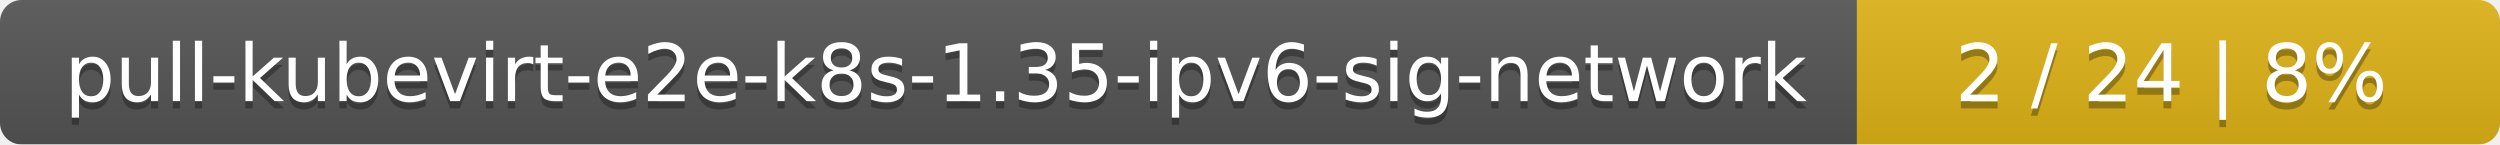
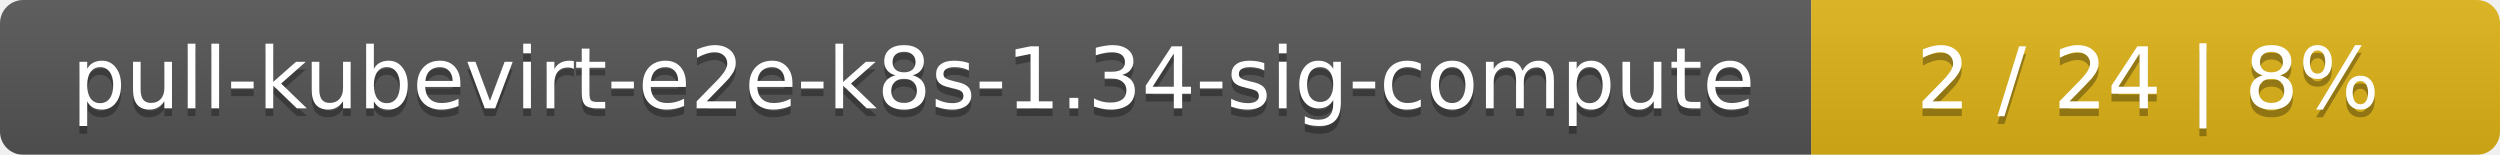
- <svg xmlns="http://www.w3.org/2000/svg" width="346" height="20">
+ <svg xmlns="http://www.w3.org/2000/svg" width="323" height="20">
  <linearGradient id="smooth" x2="0" y2="100%">
    <stop offset="0" stop-color="#bbb" stop-opacity=".1" />
    <stop offset="1" stop-opacity=".1" />
  </linearGradient>
  <mask id="round">
-     <rect width="346" height="20" rx="3" fill="#fff" />
+     <rect width="323" height="20" rx="3" fill="#fff" />
  </mask>
  <g mask="url(#round)">
-     <rect width="257" height="20" fill="#555" />
-     <rect x="257" width="89" height="20" fill="#dfb317" />
-     <rect width="346" height="20" fill="url(#smooth)" />
+     <rect width="234" height="20" fill="#555" />
+     <rect x="234" width="89" height="20" fill="#dfb317" />
+     <rect width="323" height="20" fill="url(#smooth)" />
  </g>
  <g fill="#fff" text-anchor="middle" font-family="DejaVu Sans,Verdana,Geneva,sans-serif" font-size="11">
-     <text x="129.5" y="15" fill="#010101" fill-opacity=".3">pull-kubevirt-e2e-k8s-1.35-ipv6-sig-network</text>
-     <text x="129.5" y="14">pull-kubevirt-e2e-k8s-1.35-ipv6-sig-network</text>
-     <text x="300.5" y="15" fill="#010101" fill-opacity=".3">2 / 24    |    8%</text>
-     <text x="300.5" y="14">2 / 24    |    8%</text>
+     <text x="118" y="15" fill="#010101" fill-opacity=".3">pull-kubevirt-e2e-k8s-1.34-sig-compute</text>
+     <text x="118" y="14">pull-kubevirt-e2e-k8s-1.34-sig-compute</text>
+     <text x="277.5" y="15" fill="#010101" fill-opacity=".3">2 / 24    |    8%</text>
+     <text x="277.5" y="14">2 / 24    |    8%</text>
  </g>
</svg>
